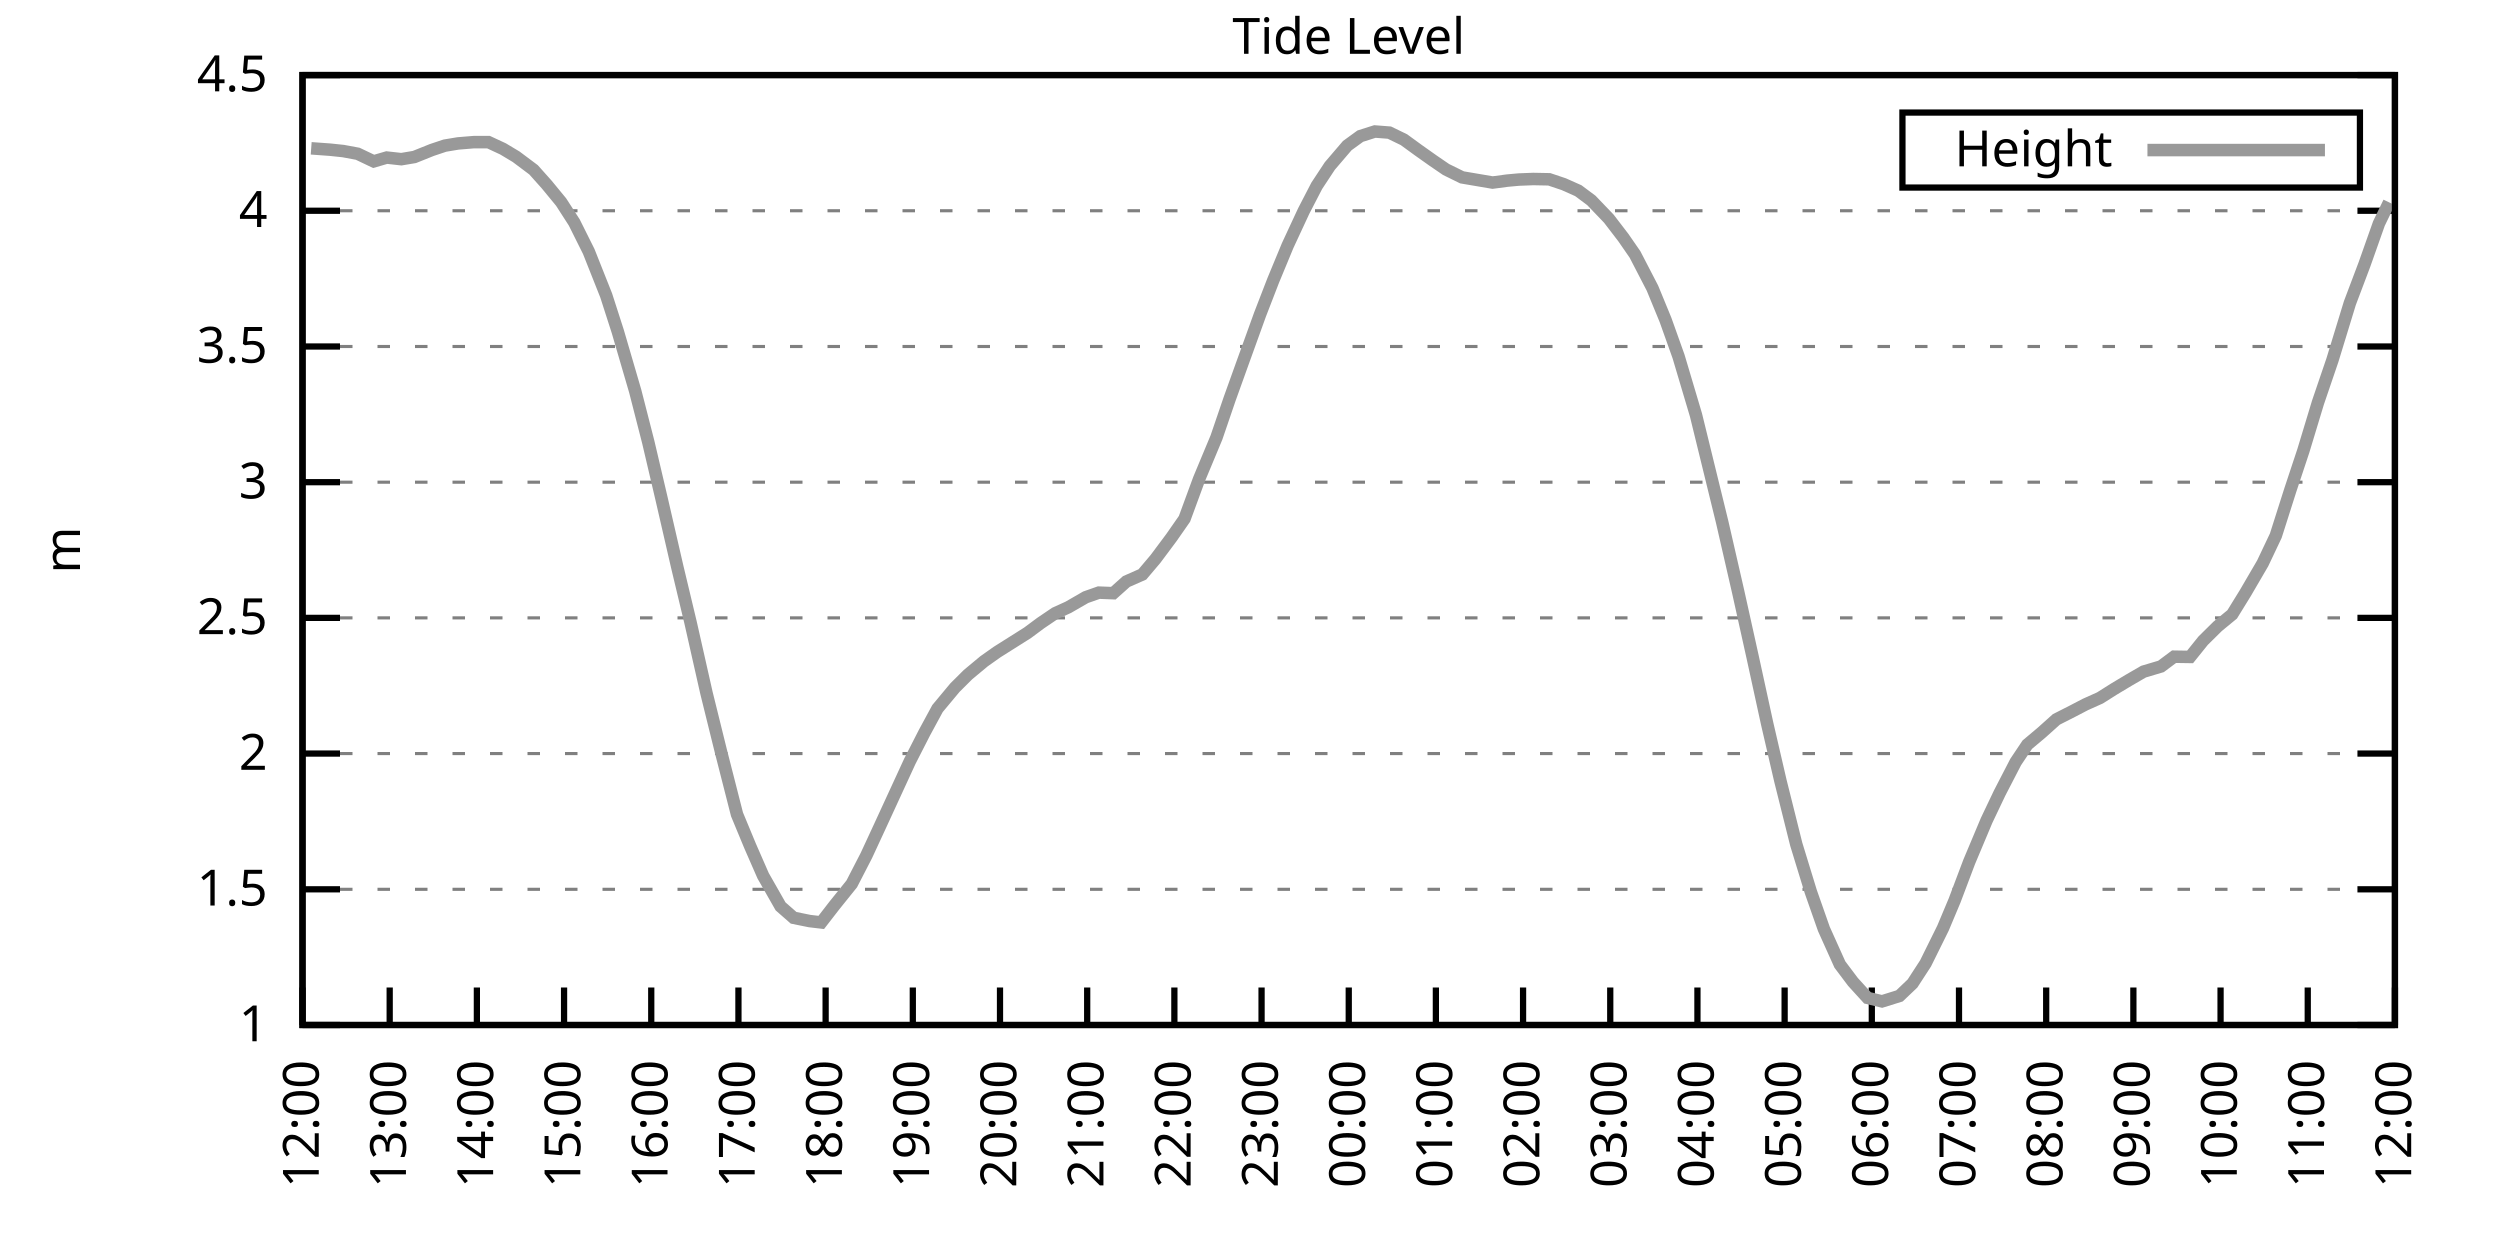
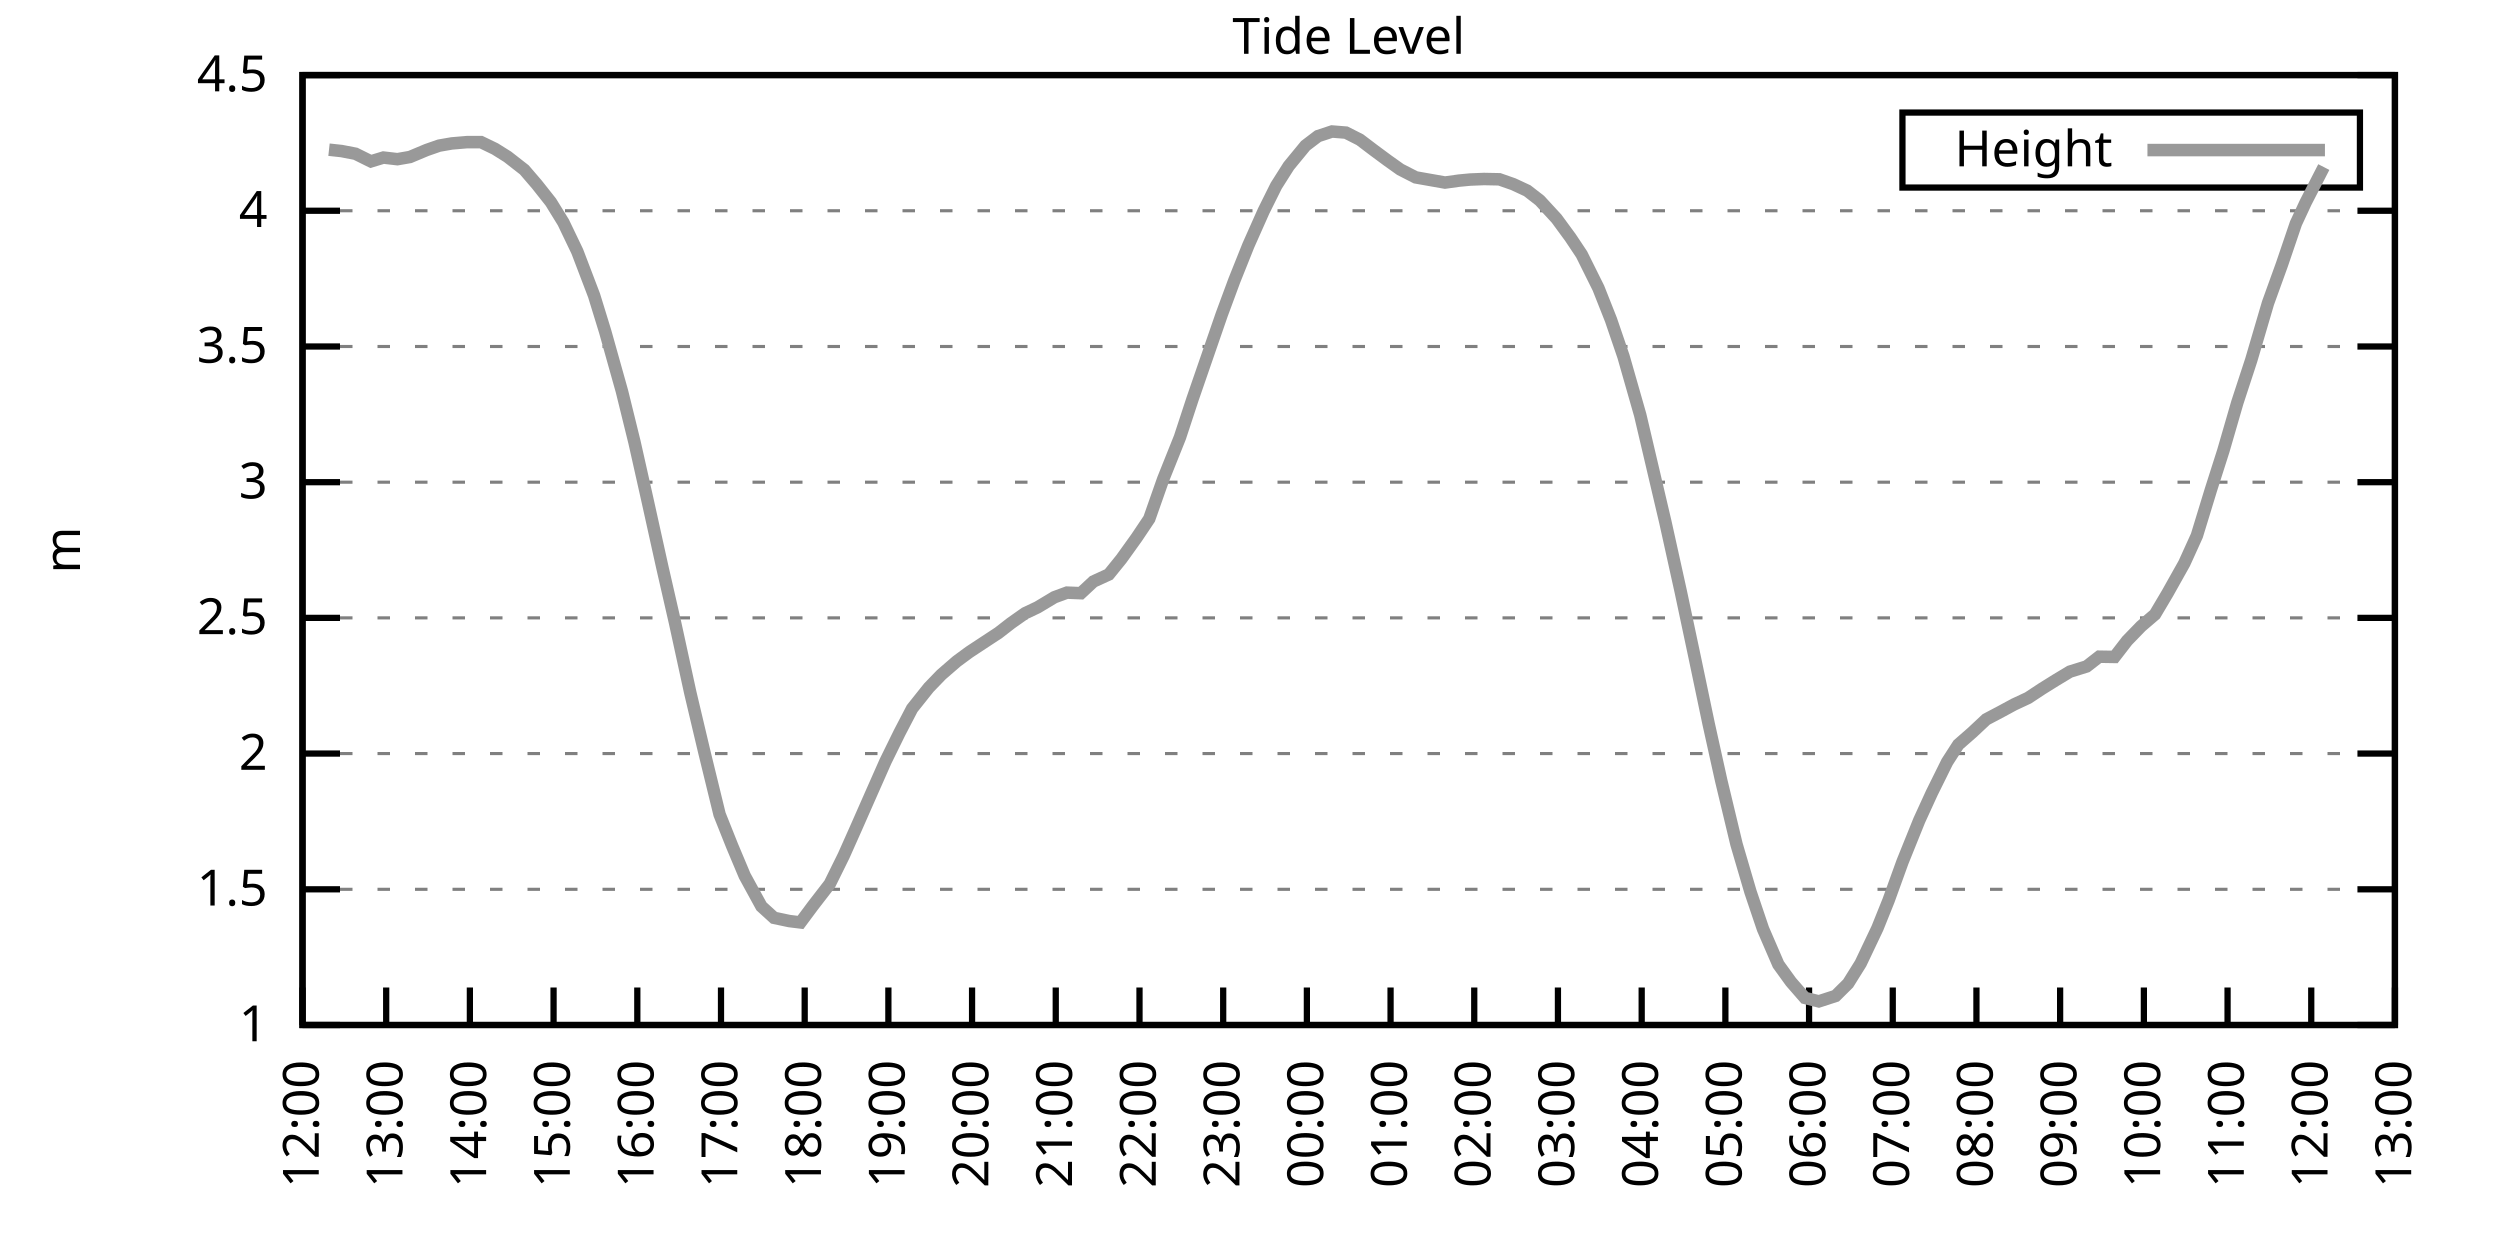
<svg xmlns="http://www.w3.org/2000/svg" xmlns:xlink="http://www.w3.org/1999/xlink" width="400" height="200" viewBox="0 0 400 200">
  <g id="gnuplot_canvas">
    <rect x="0" y="0" width="400" height="200" fill="none" />
    <defs>
      <circle id="gpDot" r="0.5" stroke-width="0.5" stroke="currentColor" />
      <path id="gpPt0" stroke-width="0.333" stroke="currentColor" d="M-1,0 h2 M0,-1 v2" />
      <path id="gpPt1" stroke-width="0.333" stroke="currentColor" d="M-1,-1 L1,1 M1,-1 L-1,1" />
      <path id="gpPt2" stroke-width="0.333" stroke="currentColor" d="M-1,0 L1,0 M0,-1 L0,1 M-1,-1 L1,1 M-1,1 L1,-1" />
      <rect id="gpPt3" stroke-width="0.333" stroke="currentColor" x="-1" y="-1" width="2" height="2" />
      <rect id="gpPt4" stroke-width="0.333" stroke="currentColor" fill="currentColor" x="-1" y="-1" width="2" height="2" />
      <circle id="gpPt5" stroke-width="0.333" stroke="currentColor" cx="0" cy="0" r="1" />
      <use xlink:href="#gpPt5" id="gpPt6" fill="currentColor" stroke="none" />
      <path id="gpPt7" stroke-width="0.333" stroke="currentColor" d="M0,-1.33 L-1.33,0.67 L1.33,0.67 z" />
      <use xlink:href="#gpPt7" id="gpPt8" fill="currentColor" stroke="none" />
      <use xlink:href="#gpPt7" id="gpPt9" stroke="currentColor" transform="rotate(180)" />
      <use xlink:href="#gpPt9" id="gpPt10" fill="currentColor" stroke="none" />
      <use xlink:href="#gpPt3" id="gpPt11" stroke="currentColor" transform="rotate(45)" />
      <use xlink:href="#gpPt11" id="gpPt12" fill="currentColor" stroke="none" />
      <path id="gpPt13" stroke-width="0.333" stroke="currentColor" d="M0,1.330 L1.265,0.411 L0.782,-1.067 L-0.782,-1.076 L-1.265,0.411 z" />
      <use xlink:href="#gpPt13" id="gpPt14" fill="currentColor" stroke="none" />
      <filter id="textbox" filterUnits="objectBoundingBox" x="0" y="0" height="1" width="1">
        <feFlood flood-color="white" flood-opacity="1" result="bgnd" />
        <feComposite in="SourceGraphic" in2="bgnd" operator="atop" />
      </filter>
      <filter id="greybox" filterUnits="objectBoundingBox" x="0" y="0" height="1" width="1">
        <feFlood flood-color="lightgrey" flood-opacity="1" result="grey" />
        <feComposite in="SourceGraphic" in2="grey" operator="atop" />
      </filter>
    </defs>
    <g fill="none" color="white" stroke="currentColor" stroke-width="1.00" stroke-linecap="butt" stroke-linejoin="miter">
</g>
    <g fill="none" color="black" stroke="currentColor" stroke-width="1.00" stroke-linecap="butt" stroke-linejoin="miter">
      <g stroke="none" shape-rendering="crispEdges">
        <polygon fill="rgb(255, 255, 255)" points="48.40,164.00 383.18,164.00 383.18,12.02 48.40,12.02 " />
      </g>
    </g>
    <g fill="none" color="black" stroke="currentColor" stroke-width="1.00" stroke-linecap="butt" stroke-linejoin="miter">
</g>
    <g fill="none" color="black" stroke="black" stroke-width="0.50" stroke-linecap="butt" stroke-linejoin="miter">
</g>
    <g fill="none" color="gray" stroke="currentColor" stroke-width="0.50" stroke-linecap="butt" stroke-linejoin="miter">
      <path stroke="gray" stroke-dasharray="2,4" class="gridline" d="M48.40,164.00 L383.19,164.00  " />
    </g>
    <g fill="none" color="gray" stroke="gray" stroke-width="1.00" stroke-linecap="butt" stroke-linejoin="miter">
</g>
    <g fill="none" color="black" stroke="currentColor" stroke-width="1.00" stroke-linecap="butt" stroke-linejoin="miter">
      <path stroke="black" d="M48.40,164.00 L54.40,164.00 M383.19,164.00 L377.19,164.00  " />
      <g transform="translate(42.80,166.60)" stroke="none" fill="black" font-family="Sans" font-size="8.00" text-anchor="end">
        <text>
          <tspan font-family="Sans"> 1</tspan>
        </text>
      </g>
    </g>
    <g fill="none" color="black" stroke="currentColor" stroke-width="1.00" stroke-linecap="butt" stroke-linejoin="miter">
</g>
    <g fill="none" color="black" stroke="black" stroke-width="0.50" stroke-linecap="butt" stroke-linejoin="miter">
</g>
    <g fill="none" color="gray" stroke="currentColor" stroke-width="0.50" stroke-linecap="butt" stroke-linejoin="miter">
      <path stroke="gray" stroke-dasharray="2,4" class="gridline" d="M48.40,142.29 L383.19,142.29  " />
    </g>
    <g fill="none" color="gray" stroke="gray" stroke-width="1.00" stroke-linecap="butt" stroke-linejoin="miter">
</g>
    <g fill="none" color="black" stroke="currentColor" stroke-width="1.00" stroke-linecap="butt" stroke-linejoin="miter">
      <path stroke="black" d="M48.40,142.29 L54.40,142.29 M383.19,142.29 L377.19,142.29  " />
      <g transform="translate(42.80,144.89)" stroke="none" fill="black" font-family="Sans" font-size="8.00" text-anchor="end">
        <text>
          <tspan font-family="Sans"> 1.5</tspan>
        </text>
      </g>
    </g>
    <g fill="none" color="black" stroke="currentColor" stroke-width="1.00" stroke-linecap="butt" stroke-linejoin="miter">
</g>
    <g fill="none" color="black" stroke="black" stroke-width="0.50" stroke-linecap="butt" stroke-linejoin="miter">
</g>
    <g fill="none" color="gray" stroke="currentColor" stroke-width="0.50" stroke-linecap="butt" stroke-linejoin="miter">
      <path stroke="gray" stroke-dasharray="2,4" class="gridline" d="M48.40,120.57 L383.19,120.57  " />
    </g>
    <g fill="none" color="gray" stroke="gray" stroke-width="1.00" stroke-linecap="butt" stroke-linejoin="miter">
</g>
    <g fill="none" color="black" stroke="currentColor" stroke-width="1.00" stroke-linecap="butt" stroke-linejoin="miter">
      <path stroke="black" d="M48.40,120.57 L54.40,120.57 M383.19,120.57 L377.19,120.57  " />
      <g transform="translate(42.80,123.17)" stroke="none" fill="black" font-family="Sans" font-size="8.00" text-anchor="end">
        <text>
          <tspan font-family="Sans"> 2</tspan>
        </text>
      </g>
    </g>
    <g fill="none" color="black" stroke="currentColor" stroke-width="1.00" stroke-linecap="butt" stroke-linejoin="miter">
</g>
    <g fill="none" color="black" stroke="black" stroke-width="0.50" stroke-linecap="butt" stroke-linejoin="miter">
</g>
    <g fill="none" color="gray" stroke="currentColor" stroke-width="0.50" stroke-linecap="butt" stroke-linejoin="miter">
      <path stroke="gray" stroke-dasharray="2,4" class="gridline" d="M48.40,98.86 L383.19,98.86  " />
    </g>
    <g fill="none" color="gray" stroke="gray" stroke-width="1.00" stroke-linecap="butt" stroke-linejoin="miter">
</g>
    <g fill="none" color="black" stroke="currentColor" stroke-width="1.00" stroke-linecap="butt" stroke-linejoin="miter">
      <path stroke="black" d="M48.40,98.86 L54.40,98.86 M383.19,98.86 L377.19,98.86  " />
      <g transform="translate(42.80,101.46)" stroke="none" fill="black" font-family="Sans" font-size="8.00" text-anchor="end">
        <text>
          <tspan font-family="Sans"> 2.5</tspan>
        </text>
      </g>
    </g>
    <g fill="none" color="black" stroke="currentColor" stroke-width="1.00" stroke-linecap="butt" stroke-linejoin="miter">
</g>
    <g fill="none" color="black" stroke="black" stroke-width="0.50" stroke-linecap="butt" stroke-linejoin="miter">
</g>
    <g fill="none" color="gray" stroke="currentColor" stroke-width="0.50" stroke-linecap="butt" stroke-linejoin="miter">
      <path stroke="gray" stroke-dasharray="2,4" class="gridline" d="M48.40,77.15 L383.19,77.15  " />
    </g>
    <g fill="none" color="gray" stroke="gray" stroke-width="1.00" stroke-linecap="butt" stroke-linejoin="miter">
</g>
    <g fill="none" color="black" stroke="currentColor" stroke-width="1.00" stroke-linecap="butt" stroke-linejoin="miter">
      <path stroke="black" d="M48.40,77.15 L54.40,77.15 M383.19,77.15 L377.19,77.15  " />
      <g transform="translate(42.80,79.75)" stroke="none" fill="black" font-family="Sans" font-size="8.00" text-anchor="end">
        <text>
          <tspan font-family="Sans"> 3</tspan>
        </text>
      </g>
    </g>
    <g fill="none" color="black" stroke="currentColor" stroke-width="1.00" stroke-linecap="butt" stroke-linejoin="miter">
</g>
    <g fill="none" color="black" stroke="black" stroke-width="0.50" stroke-linecap="butt" stroke-linejoin="miter">
</g>
    <g fill="none" color="gray" stroke="currentColor" stroke-width="0.50" stroke-linecap="butt" stroke-linejoin="miter">
      <path stroke="gray" stroke-dasharray="2,4" class="gridline" d="M48.40,55.44 L383.19,55.44  " />
    </g>
    <g fill="none" color="gray" stroke="gray" stroke-width="1.00" stroke-linecap="butt" stroke-linejoin="miter">
</g>
    <g fill="none" color="black" stroke="currentColor" stroke-width="1.00" stroke-linecap="butt" stroke-linejoin="miter">
      <path stroke="black" d="M48.40,55.44 L54.40,55.44 M383.19,55.44 L377.19,55.44  " />
      <g transform="translate(42.80,58.04)" stroke="none" fill="black" font-family="Sans" font-size="8.00" text-anchor="end">
        <text>
          <tspan font-family="Sans"> 3.5</tspan>
        </text>
      </g>
    </g>
    <g fill="none" color="black" stroke="currentColor" stroke-width="1.00" stroke-linecap="butt" stroke-linejoin="miter">
</g>
    <g fill="none" color="black" stroke="black" stroke-width="0.50" stroke-linecap="butt" stroke-linejoin="miter">
</g>
    <g fill="none" color="gray" stroke="currentColor" stroke-width="0.50" stroke-linecap="butt" stroke-linejoin="miter">
      <path stroke="gray" stroke-dasharray="2,4" class="gridline" d="M48.40,33.72 L383.19,33.72  " />
    </g>
    <g fill="none" color="gray" stroke="gray" stroke-width="1.00" stroke-linecap="butt" stroke-linejoin="miter">
</g>
    <g fill="none" color="black" stroke="currentColor" stroke-width="1.00" stroke-linecap="butt" stroke-linejoin="miter">
      <path stroke="black" d="M48.40,33.72 L54.40,33.72 M383.19,33.72 L377.19,33.72  " />
      <g transform="translate(42.80,36.32)" stroke="none" fill="black" font-family="Sans" font-size="8.00" text-anchor="end">
        <text>
          <tspan font-family="Sans"> 4</tspan>
        </text>
      </g>
    </g>
    <g fill="none" color="black" stroke="currentColor" stroke-width="1.00" stroke-linecap="butt" stroke-linejoin="miter">
</g>
    <g fill="none" color="black" stroke="black" stroke-width="0.50" stroke-linecap="butt" stroke-linejoin="miter">
</g>
    <g fill="none" color="gray" stroke="currentColor" stroke-width="0.50" stroke-linecap="butt" stroke-linejoin="miter">
      <path stroke="gray" stroke-dasharray="2,4" class="gridline" d="M48.40,12.01 L383.19,12.01  " />
    </g>
    <g fill="none" color="gray" stroke="gray" stroke-width="1.00" stroke-linecap="butt" stroke-linejoin="miter">
</g>
    <g fill="none" color="black" stroke="currentColor" stroke-width="1.00" stroke-linecap="butt" stroke-linejoin="miter">
      <path stroke="black" d="M48.40,12.01 L54.40,12.01 M383.19,12.01 L377.19,12.01  " />
      <g transform="translate(42.80,14.61)" stroke="none" fill="black" font-family="Sans" font-size="8.00" text-anchor="end">
        <text>
          <tspan font-family="Sans"> 4.5</tspan>
        </text>
      </g>
    </g>
    <g fill="none" color="black" stroke="currentColor" stroke-width="1.00" stroke-linecap="butt" stroke-linejoin="miter">
      <path stroke="black" d="M48.40,164.00 L48.40,158.00  " />
      <g transform="translate(51.00,169.60) rotate(270.00)" stroke="none" fill="black" font-family="Sans" font-size="8.00" text-anchor="end">
        <text>
          <tspan font-family="Sans">12:00</tspan>
        </text>
      </g>
    </g>
    <g fill="none" color="black" stroke="currentColor" stroke-width="1.00" stroke-linecap="butt" stroke-linejoin="miter">
-       <path stroke="black" d="M62.35,164.00 L62.35,158.00  " />
-       <g transform="translate(64.95,169.60) rotate(270.00)" stroke="none" fill="black" font-family="Sans" font-size="8.00" text-anchor="end">
+       <path stroke="black" d="M61.79,164.00 L61.79,158.00  " />
+       <g transform="translate(64.39,169.60) rotate(270.00)" stroke="none" fill="black" font-family="Sans" font-size="8.00" text-anchor="end">
        <text>
          <tspan font-family="Sans">13:00</tspan>
        </text>
      </g>
    </g>
    <g fill="none" color="black" stroke="currentColor" stroke-width="1.00" stroke-linecap="butt" stroke-linejoin="miter">
-       <path stroke="black" d="M76.30,164.00 L76.30,158.00  " />
-       <g transform="translate(78.90,169.60) rotate(270.00)" stroke="none" fill="black" font-family="Sans" font-size="8.00" text-anchor="end">
+       <path stroke="black" d="M75.18,164.00 L75.18,158.00  " />
+       <g transform="translate(77.78,169.60) rotate(270.00)" stroke="none" fill="black" font-family="Sans" font-size="8.00" text-anchor="end">
        <text>
          <tspan font-family="Sans">14:00</tspan>
        </text>
      </g>
    </g>
    <g fill="none" color="black" stroke="currentColor" stroke-width="1.00" stroke-linecap="butt" stroke-linejoin="miter">
-       <path stroke="black" d="M90.25,164.00 L90.25,158.00  " />
-       <g transform="translate(92.85,169.60) rotate(270.00)" stroke="none" fill="black" font-family="Sans" font-size="8.00" text-anchor="end">
+       <path stroke="black" d="M88.57,164.00 L88.57,158.00  " />
+       <g transform="translate(91.17,169.60) rotate(270.00)" stroke="none" fill="black" font-family="Sans" font-size="8.00" text-anchor="end">
        <text>
          <tspan font-family="Sans">15:00</tspan>
        </text>
      </g>
    </g>
    <g fill="none" color="black" stroke="currentColor" stroke-width="1.00" stroke-linecap="butt" stroke-linejoin="miter">
-       <path stroke="black" d="M104.20,164.00 L104.20,158.00  " />
-       <g transform="translate(106.80,169.60) rotate(270.00)" stroke="none" fill="black" font-family="Sans" font-size="8.00" text-anchor="end">
+       <path stroke="black" d="M101.97,164.00 L101.97,158.00  " />
+       <g transform="translate(104.57,169.60) rotate(270.00)" stroke="none" fill="black" font-family="Sans" font-size="8.00" text-anchor="end">
        <text>
          <tspan font-family="Sans">16:00</tspan>
        </text>
      </g>
    </g>
    <g fill="none" color="black" stroke="currentColor" stroke-width="1.00" stroke-linecap="butt" stroke-linejoin="miter">
-       <path stroke="black" d="M118.15,164.00 L118.15,158.00  " />
-       <g transform="translate(120.75,169.60) rotate(270.00)" stroke="none" fill="black" font-family="Sans" font-size="8.00" text-anchor="end">
+       <path stroke="black" d="M115.36,164.00 L115.36,158.00  " />
+       <g transform="translate(117.96,169.60) rotate(270.00)" stroke="none" fill="black" font-family="Sans" font-size="8.00" text-anchor="end">
        <text>
          <tspan font-family="Sans">17:00</tspan>
        </text>
      </g>
    </g>
    <g fill="none" color="black" stroke="currentColor" stroke-width="1.00" stroke-linecap="butt" stroke-linejoin="miter">
-       <path stroke="black" d="M132.10,164.00 L132.10,158.00  " />
-       <g transform="translate(134.70,169.60) rotate(270.00)" stroke="none" fill="black" font-family="Sans" font-size="8.00" text-anchor="end">
+       <path stroke="black" d="M128.75,164.00 L128.75,158.00  " />
+       <g transform="translate(131.35,169.60) rotate(270.00)" stroke="none" fill="black" font-family="Sans" font-size="8.00" text-anchor="end">
        <text>
          <tspan font-family="Sans">18:00</tspan>
        </text>
      </g>
    </g>
    <g fill="none" color="black" stroke="currentColor" stroke-width="1.00" stroke-linecap="butt" stroke-linejoin="miter">
-       <path stroke="black" d="M146.05,164.00 L146.05,158.00  " />
-       <g transform="translate(148.65,169.60) rotate(270.00)" stroke="none" fill="black" font-family="Sans" font-size="8.00" text-anchor="end">
+       <path stroke="black" d="M142.14,164.00 L142.14,158.00  " />
+       <g transform="translate(144.74,169.60) rotate(270.00)" stroke="none" fill="black" font-family="Sans" font-size="8.00" text-anchor="end">
        <text>
          <tspan font-family="Sans">19:00</tspan>
        </text>
      </g>
    </g>
    <g fill="none" color="black" stroke="currentColor" stroke-width="1.00" stroke-linecap="butt" stroke-linejoin="miter">
-       <path stroke="black" d="M160.00,164.00 L160.00,158.00  " />
-       <g transform="translate(162.60,169.60) rotate(270.00)" stroke="none" fill="black" font-family="Sans" font-size="8.00" text-anchor="end">
+       <path stroke="black" d="M155.53,164.00 L155.53,158.00  " />
+       <g transform="translate(158.13,169.60) rotate(270.00)" stroke="none" fill="black" font-family="Sans" font-size="8.00" text-anchor="end">
        <text>
          <tspan font-family="Sans">20:00</tspan>
        </text>
      </g>
    </g>
    <g fill="none" color="black" stroke="currentColor" stroke-width="1.00" stroke-linecap="butt" stroke-linejoin="miter">
-       <path stroke="black" d="M173.95,164.00 L173.95,158.00  " />
-       <g transform="translate(176.55,169.60) rotate(270.00)" stroke="none" fill="black" font-family="Sans" font-size="8.00" text-anchor="end">
+       <path stroke="black" d="M168.92,164.00 L168.92,158.00  " />
+       <g transform="translate(171.52,169.60) rotate(270.00)" stroke="none" fill="black" font-family="Sans" font-size="8.00" text-anchor="end">
        <text>
          <tspan font-family="Sans">21:00</tspan>
        </text>
      </g>
    </g>
    <g fill="none" color="black" stroke="currentColor" stroke-width="1.00" stroke-linecap="butt" stroke-linejoin="miter">
-       <path stroke="black" d="M187.90,164.00 L187.90,158.00  " />
-       <g transform="translate(190.50,169.60) rotate(270.00)" stroke="none" fill="black" font-family="Sans" font-size="8.00" text-anchor="end">
+       <path stroke="black" d="M182.32,164.00 L182.32,158.00  " />
+       <g transform="translate(184.92,169.60) rotate(270.00)" stroke="none" fill="black" font-family="Sans" font-size="8.00" text-anchor="end">
        <text>
          <tspan font-family="Sans">22:00</tspan>
        </text>
      </g>
    </g>
    <g fill="none" color="black" stroke="currentColor" stroke-width="1.00" stroke-linecap="butt" stroke-linejoin="miter">
-       <path stroke="black" d="M201.85,164.00 L201.85,158.00  " />
-       <g transform="translate(204.45,169.60) rotate(270.00)" stroke="none" fill="black" font-family="Sans" font-size="8.00" text-anchor="end">
+       <path stroke="black" d="M195.71,164.00 L195.71,158.00  " />
+       <g transform="translate(198.31,169.60) rotate(270.00)" stroke="none" fill="black" font-family="Sans" font-size="8.00" text-anchor="end">
        <text>
          <tspan font-family="Sans">23:00</tspan>
        </text>
      </g>
    </g>
    <g fill="none" color="black" stroke="currentColor" stroke-width="1.00" stroke-linecap="butt" stroke-linejoin="miter">
-       <path stroke="black" d="M215.80,164.00 L215.80,158.00  " />
-       <g transform="translate(218.40,169.60) rotate(270.00)" stroke="none" fill="black" font-family="Sans" font-size="8.00" text-anchor="end">
+       <path stroke="black" d="M209.10,164.00 L209.10,158.00  " />
+       <g transform="translate(211.70,169.60) rotate(270.00)" stroke="none" fill="black" font-family="Sans" font-size="8.00" text-anchor="end">
        <text>
          <tspan font-family="Sans">00:00</tspan>
        </text>
      </g>
    </g>
    <g fill="none" color="black" stroke="currentColor" stroke-width="1.00" stroke-linecap="butt" stroke-linejoin="miter">
-       <path stroke="black" d="M229.74,164.00 L229.74,158.00  " />
-       <g transform="translate(232.34,169.60) rotate(270.00)" stroke="none" fill="black" font-family="Sans" font-size="8.00" text-anchor="end">
+       <path stroke="black" d="M222.49,164.00 L222.49,158.00  " />
+       <g transform="translate(225.09,169.60) rotate(270.00)" stroke="none" fill="black" font-family="Sans" font-size="8.00" text-anchor="end">
        <text>
          <tspan font-family="Sans">01:00</tspan>
        </text>
      </g>
    </g>
    <g fill="none" color="black" stroke="currentColor" stroke-width="1.00" stroke-linecap="butt" stroke-linejoin="miter">
-       <path stroke="black" d="M243.69,164.00 L243.69,158.00  " />
-       <g transform="translate(246.29,169.60) rotate(270.00)" stroke="none" fill="black" font-family="Sans" font-size="8.00" text-anchor="end">
+       <path stroke="black" d="M235.88,164.00 L235.88,158.00  " />
+       <g transform="translate(238.48,169.60) rotate(270.00)" stroke="none" fill="black" font-family="Sans" font-size="8.00" text-anchor="end">
        <text>
          <tspan font-family="Sans">02:00</tspan>
        </text>
      </g>
    </g>
    <g fill="none" color="black" stroke="currentColor" stroke-width="1.00" stroke-linecap="butt" stroke-linejoin="miter">
-       <path stroke="black" d="M257.64,164.00 L257.64,158.00  " />
-       <g transform="translate(260.24,169.60) rotate(270.00)" stroke="none" fill="black" font-family="Sans" font-size="8.00" text-anchor="end">
+       <path stroke="black" d="M249.27,164.00 L249.27,158.00  " />
+       <g transform="translate(251.87,169.60) rotate(270.00)" stroke="none" fill="black" font-family="Sans" font-size="8.00" text-anchor="end">
        <text>
          <tspan font-family="Sans">03:00</tspan>
        </text>
      </g>
    </g>
    <g fill="none" color="black" stroke="currentColor" stroke-width="1.00" stroke-linecap="butt" stroke-linejoin="miter">
-       <path stroke="black" d="M271.59,164.00 L271.59,158.00  " />
-       <g transform="translate(274.19,169.60) rotate(270.00)" stroke="none" fill="black" font-family="Sans" font-size="8.00" text-anchor="end">
+       <path stroke="black" d="M262.67,164.00 L262.67,158.00  " />
+       <g transform="translate(265.27,169.60) rotate(270.00)" stroke="none" fill="black" font-family="Sans" font-size="8.00" text-anchor="end">
        <text>
          <tspan font-family="Sans">04:00</tspan>
        </text>
      </g>
    </g>
    <g fill="none" color="black" stroke="currentColor" stroke-width="1.00" stroke-linecap="butt" stroke-linejoin="miter">
-       <path stroke="black" d="M285.54,164.00 L285.54,158.00  " />
-       <g transform="translate(288.14,169.60) rotate(270.00)" stroke="none" fill="black" font-family="Sans" font-size="8.00" text-anchor="end">
+       <path stroke="black" d="M276.06,164.00 L276.06,158.00  " />
+       <g transform="translate(278.66,169.60) rotate(270.00)" stroke="none" fill="black" font-family="Sans" font-size="8.00" text-anchor="end">
        <text>
          <tspan font-family="Sans">05:00</tspan>
        </text>
      </g>
    </g>
    <g fill="none" color="black" stroke="currentColor" stroke-width="1.00" stroke-linecap="butt" stroke-linejoin="miter">
-       <path stroke="black" d="M299.49,164.00 L299.49,158.00  " />
-       <g transform="translate(302.09,169.60) rotate(270.00)" stroke="none" fill="black" font-family="Sans" font-size="8.00" text-anchor="end">
+       <path stroke="black" d="M289.45,164.00 L289.45,158.00  " />
+       <g transform="translate(292.05,169.60) rotate(270.00)" stroke="none" fill="black" font-family="Sans" font-size="8.00" text-anchor="end">
        <text>
          <tspan font-family="Sans">06:00</tspan>
        </text>
      </g>
    </g>
    <g fill="none" color="black" stroke="currentColor" stroke-width="1.00" stroke-linecap="butt" stroke-linejoin="miter">
-       <path stroke="black" d="M313.44,164.00 L313.44,158.00  " />
-       <g transform="translate(316.04,169.60) rotate(270.00)" stroke="none" fill="black" font-family="Sans" font-size="8.00" text-anchor="end">
+       <path stroke="black" d="M302.84,164.00 L302.84,158.00  " />
+       <g transform="translate(305.44,169.60) rotate(270.00)" stroke="none" fill="black" font-family="Sans" font-size="8.00" text-anchor="end">
        <text>
          <tspan font-family="Sans">07:00</tspan>
        </text>
      </g>
    </g>
    <g fill="none" color="black" stroke="currentColor" stroke-width="1.00" stroke-linecap="butt" stroke-linejoin="miter">
-       <path stroke="black" d="M327.39,164.00 L327.39,158.00  " />
-       <g transform="translate(329.99,169.60) rotate(270.00)" stroke="none" fill="black" font-family="Sans" font-size="8.00" text-anchor="end">
+       <path stroke="black" d="M316.23,164.00 L316.23,158.00  " />
+       <g transform="translate(318.83,169.60) rotate(270.00)" stroke="none" fill="black" font-family="Sans" font-size="8.00" text-anchor="end">
        <text>
          <tspan font-family="Sans">08:00</tspan>
        </text>
      </g>
    </g>
    <g fill="none" color="black" stroke="currentColor" stroke-width="1.00" stroke-linecap="butt" stroke-linejoin="miter">
-       <path stroke="black" d="M341.34,164.00 L341.34,158.00  " />
-       <g transform="translate(343.94,169.60) rotate(270.00)" stroke="none" fill="black" font-family="Sans" font-size="8.00" text-anchor="end">
+       <path stroke="black" d="M329.62,164.00 L329.62,158.00  " />
+       <g transform="translate(332.22,169.60) rotate(270.00)" stroke="none" fill="black" font-family="Sans" font-size="8.00" text-anchor="end">
        <text>
          <tspan font-family="Sans">09:00</tspan>
        </text>
      </g>
    </g>
    <g fill="none" color="black" stroke="currentColor" stroke-width="1.00" stroke-linecap="butt" stroke-linejoin="miter">
-       <path stroke="black" d="M355.29,164.00 L355.29,158.00  " />
-       <g transform="translate(357.89,169.60) rotate(270.00)" stroke="none" fill="black" font-family="Sans" font-size="8.00" text-anchor="end">
+       <path stroke="black" d="M343.02,164.00 L343.02,158.00  " />
+       <g transform="translate(345.62,169.60) rotate(270.00)" stroke="none" fill="black" font-family="Sans" font-size="8.00" text-anchor="end">
        <text>
          <tspan font-family="Sans">10:00</tspan>
        </text>
      </g>
    </g>
    <g fill="none" color="black" stroke="currentColor" stroke-width="1.00" stroke-linecap="butt" stroke-linejoin="miter">
-       <path stroke="black" d="M369.24,164.00 L369.24,158.00  " />
-       <g transform="translate(371.84,169.60) rotate(270.00)" stroke="none" fill="black" font-family="Sans" font-size="8.00" text-anchor="end">
+       <path stroke="black" d="M356.41,164.00 L356.41,158.00  " />
+       <g transform="translate(359.01,169.60) rotate(270.00)" stroke="none" fill="black" font-family="Sans" font-size="8.00" text-anchor="end">
        <text>
          <tspan font-family="Sans">11:00</tspan>
+         </text>
+       </g>
+     </g>
+     <g fill="none" color="black" stroke="currentColor" stroke-width="1.00" stroke-linecap="butt" stroke-linejoin="miter">
+       <path stroke="black" d="M369.80,164.00 L369.80,158.00  " />
+       <g transform="translate(372.40,169.60) rotate(270.00)" stroke="none" fill="black" font-family="Sans" font-size="8.00" text-anchor="end">
+         <text>
+           <tspan font-family="Sans">12:00</tspan>
        </text>
      </g>
    </g>
    <g fill="none" color="black" stroke="currentColor" stroke-width="1.00" stroke-linecap="butt" stroke-linejoin="miter">
      <path stroke="black" d="M383.19,164.00 L383.19,158.00  " />
      <g transform="translate(385.79,169.60) rotate(270.00)" stroke="none" fill="black" font-family="Sans" font-size="8.00" text-anchor="end">
        <text>
-           <tspan font-family="Sans">12:00</tspan>
+           <tspan font-family="Sans">13:00</tspan>
        </text>
      </g>
    </g>
    <g fill="none" color="black" stroke="currentColor" stroke-width="1.00" stroke-linecap="butt" stroke-linejoin="miter">
</g>
    <g fill="none" color="black" stroke="currentColor" stroke-width="1.00" stroke-linecap="butt" stroke-linejoin="miter">
      <path stroke="black" d="M48.40,12.01 L48.40,164.00 L383.19,164.00 L383.19,12.01 L48.40,12.01 Z  " />
    </g>
    <g fill="none" color="black" stroke="currentColor" stroke-width="1.00" stroke-linecap="butt" stroke-linejoin="miter">
</g>
    <g fill="none" color="black" stroke="currentColor" stroke-width="1.00" stroke-linecap="butt" stroke-linejoin="miter">
      <path stroke="black" d="M304.39,30.01 L304.39,18.01 L377.59,18.01 L377.59,30.01 L304.39,30.01 Z  " />
    </g>
    <g id="Tide_level_plot_1">
      <g fill="none" color="white" stroke="black" stroke-width="2.00" stroke-linecap="butt" stroke-linejoin="miter">
</g>
      <g fill="none" color="black" stroke="currentColor" stroke-width="2.00" stroke-linecap="butt" stroke-linejoin="miter">
        <g transform="translate(337.99,26.61)" stroke="none" fill="black" font-family="Sans" font-size="8.00" text-anchor="end">
          <text>
            <tspan font-family="Sans">Height</tspan>
          </text>
        </g>
      </g>
      <g fill="none" color="black" stroke="currentColor" stroke-width="2.00" stroke-linecap="butt" stroke-linejoin="miter">
-         <path stroke="rgb(153, 153, 153)" d="M343.59,24.01 L371.99,24.01 M49.79,23.73 L52.82,23.95 L54.91,24.17 L57.23,24.60 L59.79,25.82 L61.88,25.21   L64.21,25.47 L66.30,25.12 L69.09,24.00 L71.18,23.30 L73.28,22.95 L75.83,22.74 L78.16,22.74 L80.48,23.82   L82.58,25.08 L85.37,27.17 L87.46,29.51 L89.78,32.33 L91.88,35.59 L94.20,40.24 L96.99,47.27 L98.85,53.05   L101.64,62.60 L103.73,70.76 L105.83,79.71 L108.38,90.78 L110.48,99.56 L113.03,110.85 L115.36,120.27 L117.92,130.30   L120.01,135.34 L122.10,140.12 L124.89,145.02 L126.98,146.85 L129.54,147.37 L131.40,147.59 L133.49,144.89 L136.28,141.42   L138.61,136.90 L140.70,132.39 L143.26,126.83 L145.58,121.79 L147.91,117.23 L150.00,113.37 L152.79,110.02 L154.88,107.94   L157.44,105.81 L159.53,104.33 L161.86,102.86 L164.41,101.25 L166.51,99.69 L168.83,98.12 L170.92,97.17 L173.71,95.56   L175.81,94.82 L178.13,94.91 L180.22,93.04 L182.78,91.91 L184.87,89.44 L187.43,86.01 L189.52,83.01 L191.85,76.67   L194.64,69.98 L196.73,63.86 L198.82,58.04 L201.61,50.31 L203.71,44.88 L206.03,39.28 L208.59,33.77 L210.68,29.73   L212.77,26.56 L215.56,23.30 L217.65,21.78 L219.98,21.04 L222.30,21.22 L224.63,22.35 L226.95,24.04 L229.28,25.69   L231.37,27.12 L233.93,28.38 L238.81,29.21 L241.14,28.90 L243.00,28.73 L245.32,28.64 L247.88,28.69 L250.20,29.47   L252.53,30.51 L254.62,32.07 L257.41,34.98 L259.74,38.02 L261.60,40.71 L264.39,46.10 L266.48,51.18 L268.57,57.04   L271.36,66.42 L275.55,83.53 L278.10,94.65 L280.43,105.16 L282.75,115.80 L284.85,124.87 L287.40,135.08 L289.73,142.68   L291.82,148.63 L294.38,154.32 L296.47,157.10 L298.80,159.66 L301.12,160.22 L303.91,159.35 L306.00,157.36 L308.09,154.14   L310.88,148.50 L312.74,144.07 L315.07,137.90 L317.86,131.26 L319.95,126.87 L322.51,121.92 L324.37,119.14 L326.69,117.19   L329.02,115.10 L331.58,113.80 L333.67,112.71 L335.99,111.67 L338.32,110.20 L340.64,108.81 L342.97,107.46 L345.76,106.63   L347.85,105.07 L350.41,105.11 L352.50,102.51 L354.83,100.21 L357.15,98.30 L359.24,94.91 L362.03,90.13 L364.13,85.70   L366.45,78.41 L368.54,72.11 L370.87,64.42 L373.19,57.61 L375.98,48.49 L378.31,42.32 L380.63,35.76 L382.26,32.38    " />
+         <path stroke="rgb(153, 153, 153)" d="M343.59,24.01 L371.99,24.01 M52.64,23.95 L54.65,24.17 L56.88,24.60 L59.34,25.82 L61.35,25.21 L63.58,25.47   L65.59,25.12 L68.26,24.00 L70.27,23.30 L72.28,22.95 L74.74,22.74 L76.97,22.74 L79.20,23.82 L81.21,25.08   L83.89,27.17 L85.90,29.51 L88.13,32.33 L90.14,35.59 L92.37,40.24 L95.05,47.27 L96.83,53.05 L99.51,62.60   L101.52,70.76 L103.53,79.71 L105.98,90.78 L107.99,99.56 L110.45,110.85 L112.68,120.27 L115.13,130.30 L117.14,135.34   L119.15,140.12 L121.83,145.02 L123.84,146.85 L126.29,147.37 L128.08,147.59 L130.09,144.89 L132.77,141.42 L135.00,136.90   L137.01,132.39 L139.46,126.83 L141.69,121.79 L143.93,117.23 L145.94,113.37 L148.61,110.02 L150.62,107.94 L153.08,105.81   L155.09,104.33 L157.32,102.86 L159.77,101.25 L161.78,99.69 L164.01,98.12 L166.02,97.17 L168.70,95.56 L170.71,94.82   L172.94,94.91 L174.95,93.04 L177.41,91.91 L179.41,89.44 L181.87,86.01 L183.88,83.01 L186.11,76.67 L188.79,69.98   L190.80,63.86 L192.81,58.04 L195.48,50.31 L197.49,44.88 L199.73,39.28 L202.18,33.77 L204.19,29.73 L206.20,26.56   L208.88,23.30 L210.88,21.78 L213.12,21.04 L215.35,21.22 L217.58,22.35 L219.81,24.04 L222.04,25.69 L224.05,27.12   L226.51,28.38 L231.20,29.21 L233.43,28.90 L235.21,28.73 L237.44,28.64 L239.90,28.69 L242.13,29.47 L244.36,30.51   L246.37,32.07 L249.05,34.98 L251.28,38.02 L253.07,40.71 L255.75,46.10 L257.76,51.18 L259.76,57.04 L262.44,66.42   L266.46,83.53 L268.92,94.65 L271.15,105.16 L273.38,115.80 L275.39,124.87 L277.84,135.08 L280.07,142.68 L282.08,148.63   L284.54,154.32 L286.55,157.10 L288.78,159.66 L291.01,160.22 L293.69,159.35 L295.70,157.36 L297.71,154.14 L300.39,148.50   L302.17,144.07 L304.40,137.90 L307.08,131.26 L309.09,126.87 L311.54,121.92 L313.33,119.14 L315.56,117.19 L317.79,115.10   L320.25,113.80 L322.26,112.71 L324.49,111.67 L326.72,110.20 L328.95,108.81 L331.19,107.46 L333.86,106.63 L335.87,105.07   L338.33,105.11 L340.34,102.51 L342.57,100.21 L344.80,98.30 L346.81,94.91 L349.49,90.13 L351.50,85.70 L353.73,78.41   L355.74,72.11 L357.97,64.42 L360.20,57.61 L362.88,48.49 L365.11,42.32 L367.34,35.76 L368.91,32.38 L371.81,26.73    " />
      </g>
    </g>
    <g fill="none" color="black" stroke="currentColor" stroke-width="2.00" stroke-linecap="butt" stroke-linejoin="miter">
</g>
    <g fill="none" color="black" stroke="black" stroke-width="1.00" stroke-linecap="butt" stroke-linejoin="miter">
</g>
    <g fill="none" color="black" stroke="currentColor" stroke-width="1.00" stroke-linecap="butt" stroke-linejoin="miter">
      <path stroke="black" d="M48.40,12.01 L48.40,164.00 L383.19,164.00 L383.19,12.01 L48.40,12.01 Z  " />
      <g transform="translate(12.80,88.01) rotate(270.00)" stroke="none" fill="black" font-family="Sans" font-size="8.00" text-anchor="middle">
        <text>
          <tspan font-family="Sans">m</tspan>
        </text>
      </g>
    </g>
    <g fill="none" color="black" stroke="currentColor" stroke-width="1.00" stroke-linecap="butt" stroke-linejoin="miter">
</g>
    <g fill="none" color="black" stroke="currentColor" stroke-width="1.00" stroke-linecap="butt" stroke-linejoin="miter">
      <g transform="translate(215.79,8.61)" stroke="none" fill="black" font-family="Sans" font-size="8.00" text-anchor="middle">
        <text>
          <tspan font-family="Sans">Tide Level</tspan>
        </text>
      </g>
    </g>
    <g fill="none" color="black" stroke="currentColor" stroke-width="1.00" stroke-linecap="butt" stroke-linejoin="miter">
</g>
  </g>
</svg>
